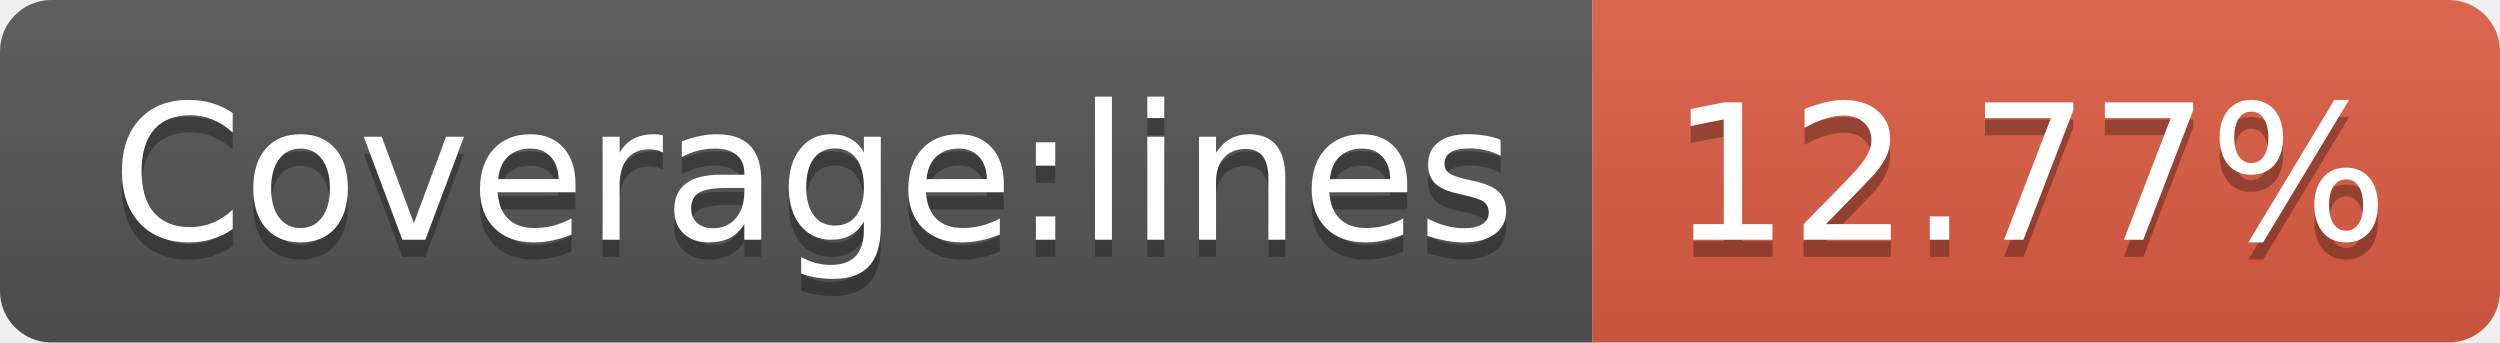
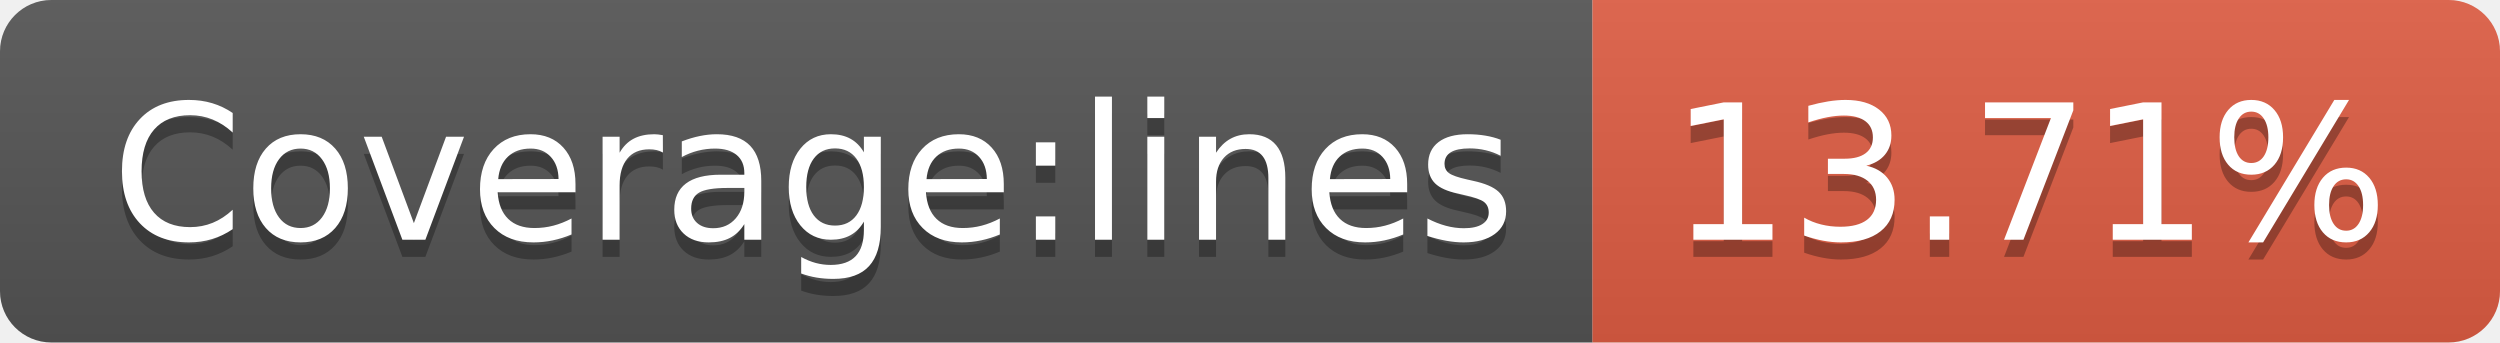
<svg xmlns="http://www.w3.org/2000/svg" width="146" height="20">
  <linearGradient id="b" x2="0" y2="100%">
    <stop offset="0" stop-color="#bbb" stop-opacity=".1" />
    <stop offset="1" stop-opacity=".1" />
  </linearGradient>
  <clipPath id="a">
    <rect width="146" height="20" rx="3" fill="#fff" />
  </clipPath>
  <g clip-path="url(#a)">
    <path fill="#555" d="M0 0h93v20H0z" />
    <path fill="#e05d44" d="M93 0h53v20H93z" />
    <path fill="url(#b)" d="M0 0h146v20H0z" />
  </g>
  <g fill="#fff" text-anchor="middle" font-family="DejaVu Sans,Verdana,Geneva,sans-serif" font-size="110">
    <text x="475" y="150" fill="#010101" fill-opacity=".3" transform="scale(.1)" textLength="830">Coverage:lines</text>
    <text x="475" y="140" transform="scale(.1)" textLength="830">Coverage:lines</text>
-     <text x="1185" y="150" fill="#010101" fill-opacity=".3" transform="scale(.1)" textLength="430">12.77%</text>
-     <text x="1185" y="140" transform="scale(.1)" textLength="430">12.77%</text>
+     <text x="1185" y="150" fill="#010101" fill-opacity=".3" transform="scale(.1)" textLength="430">13.71%</text>
+     <text x="1185" y="140" transform="scale(.1)" textLength="430">13.71%</text>
  </g>
</svg>
